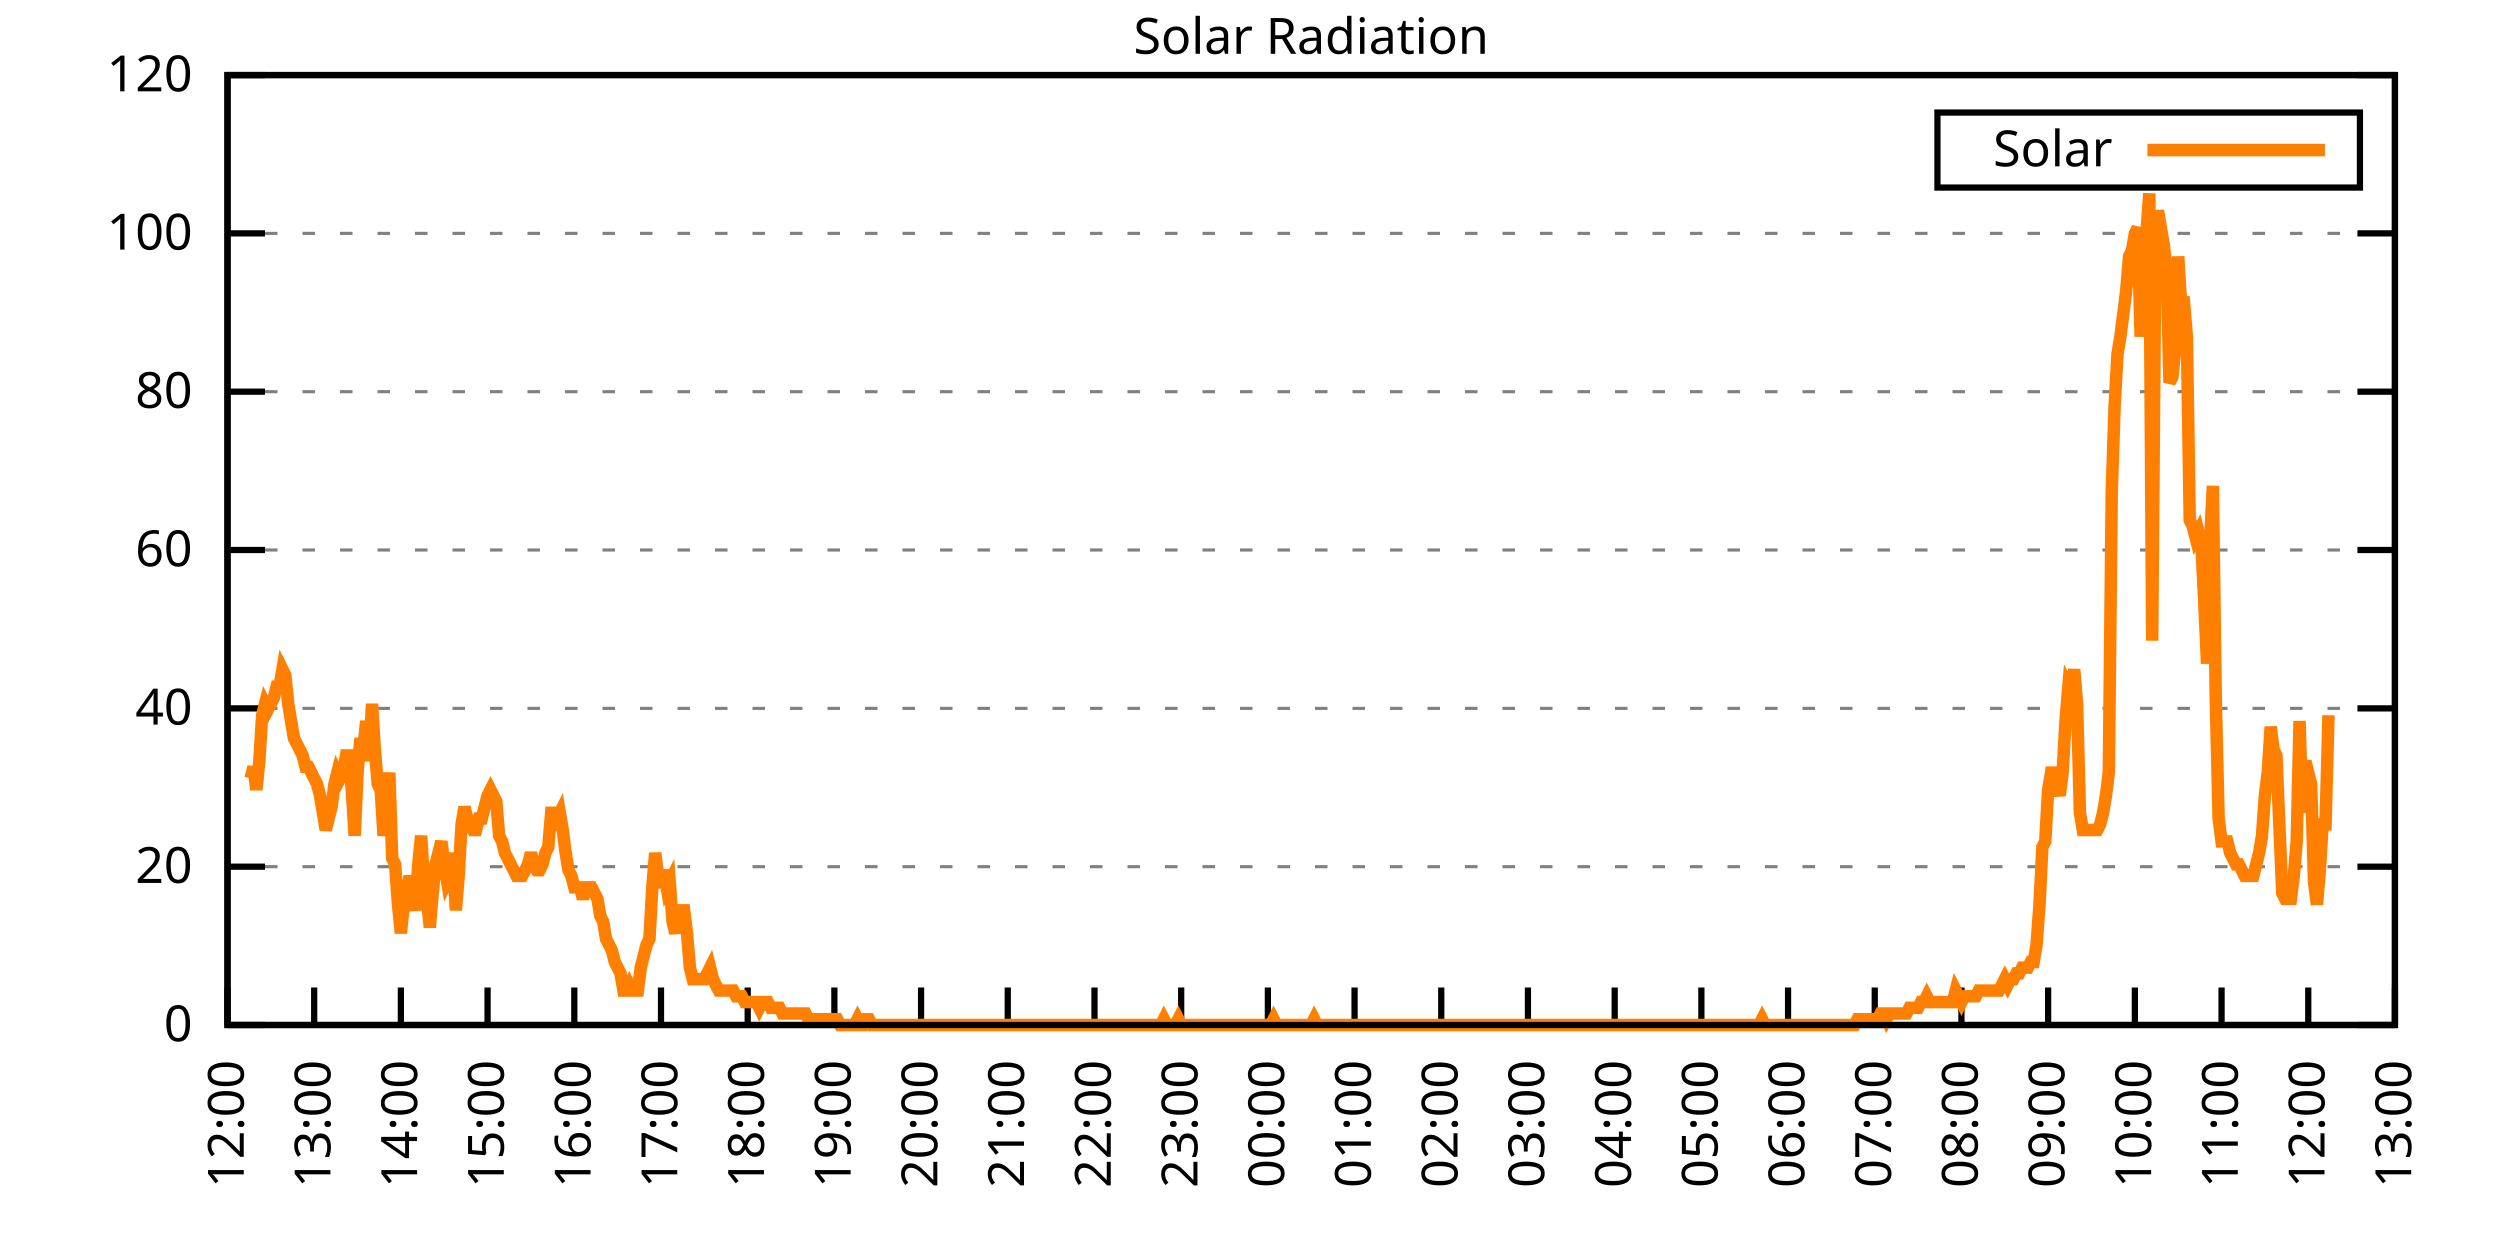
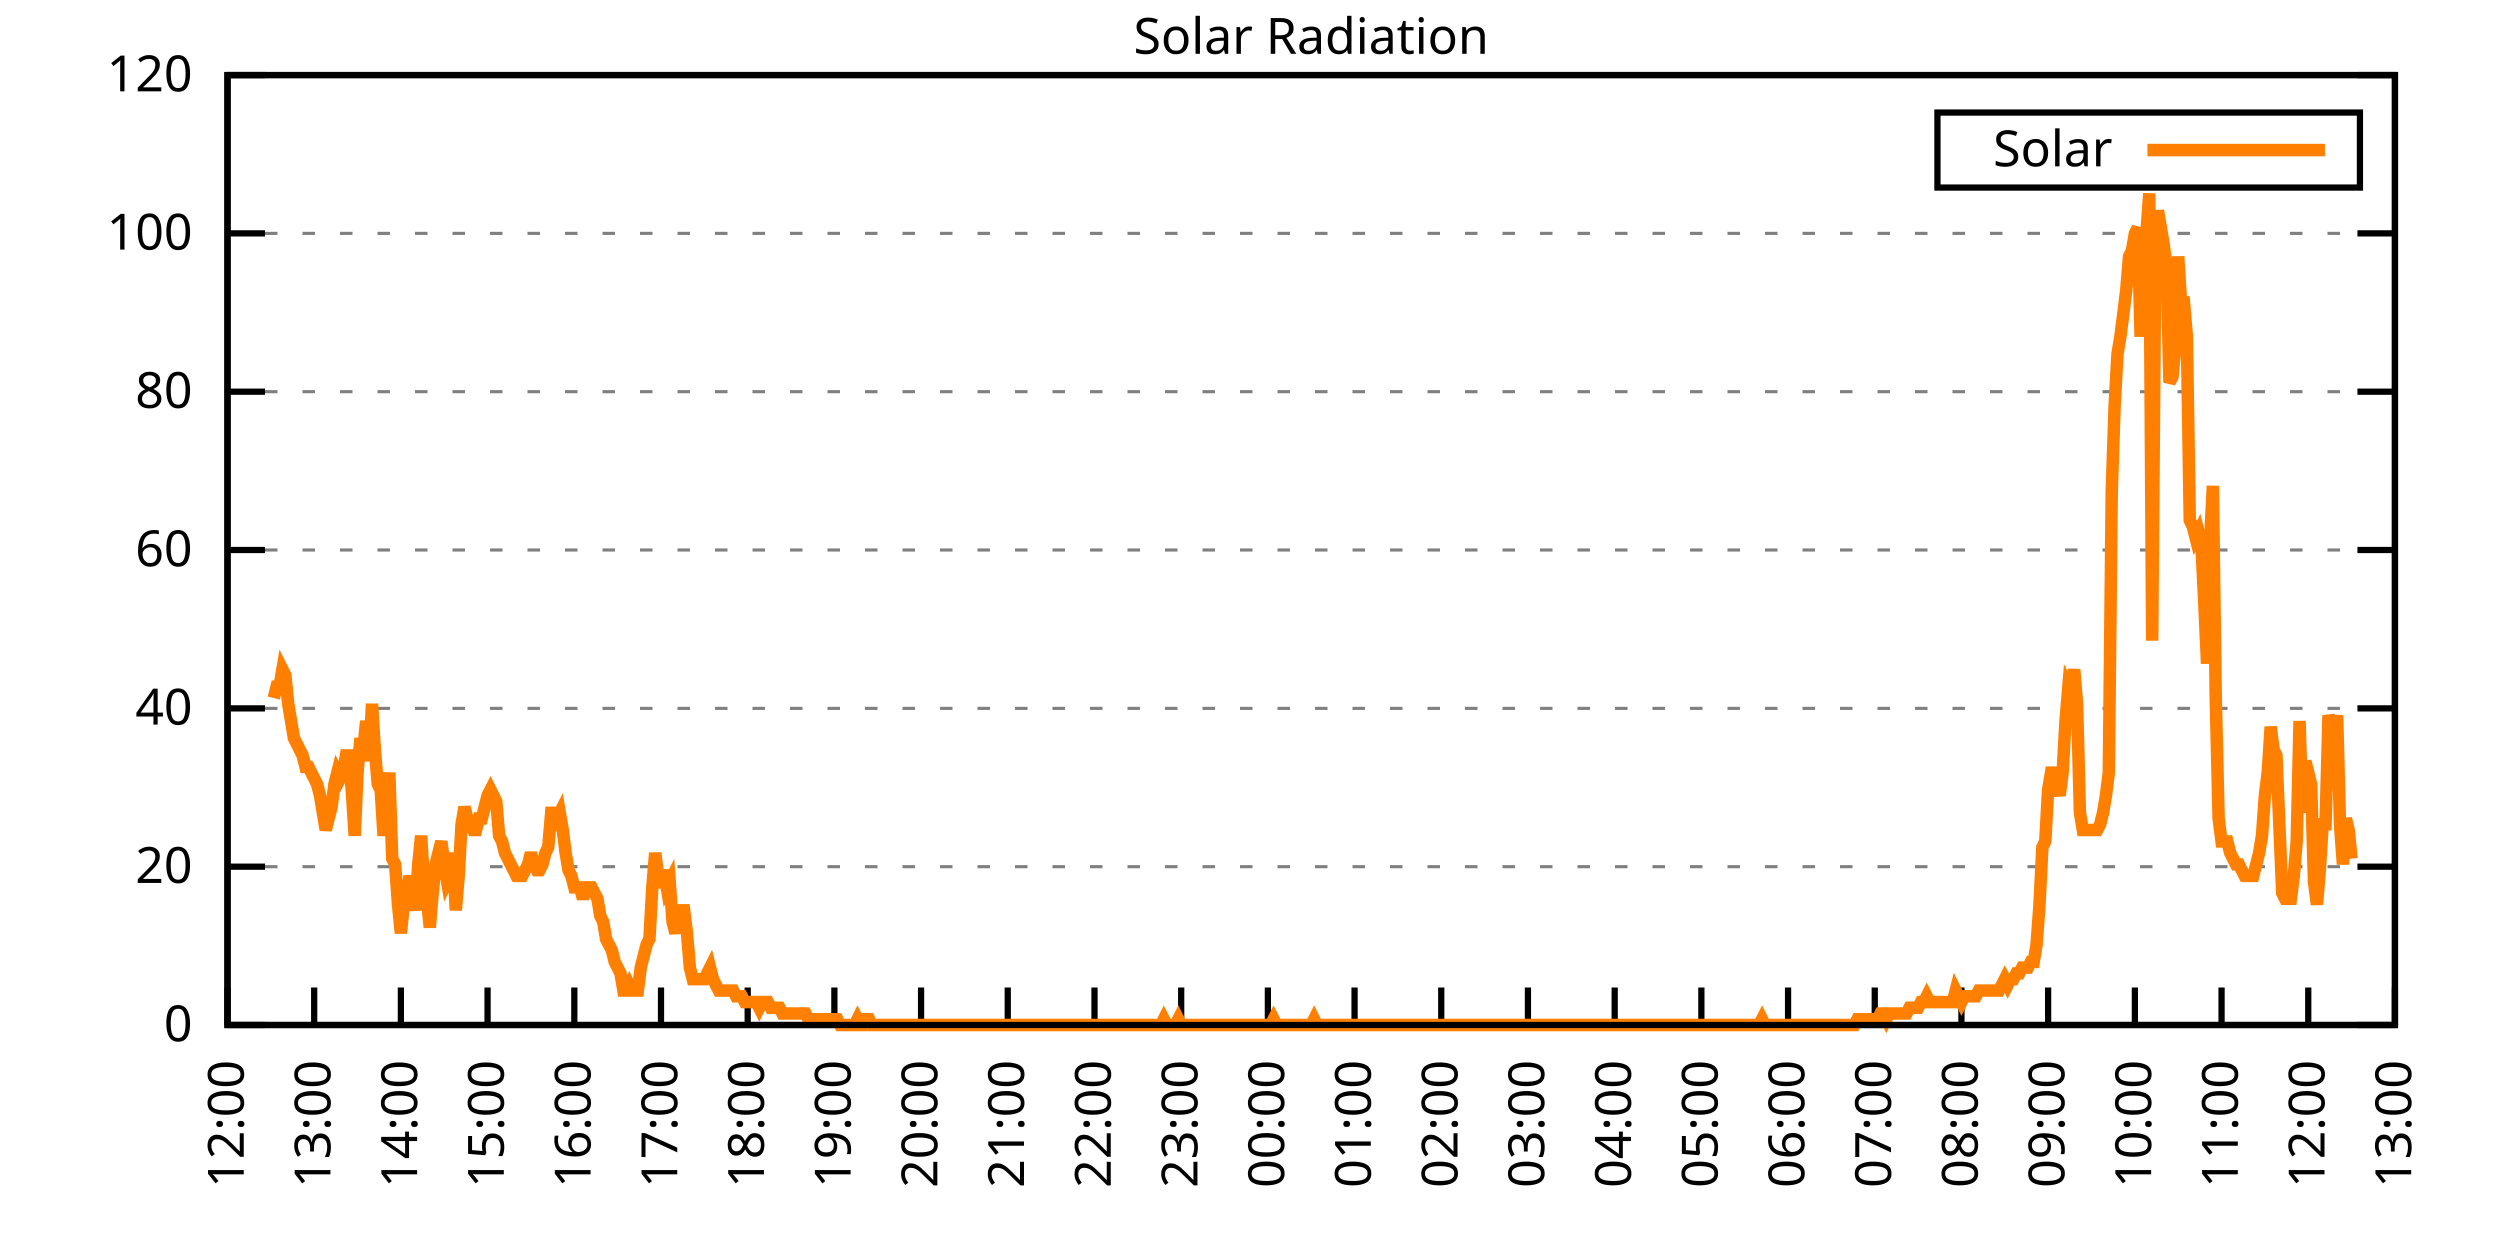
<svg xmlns="http://www.w3.org/2000/svg" xmlns:xlink="http://www.w3.org/1999/xlink" width="400" height="200" viewBox="0 0 400 200">
  <g id="gnuplot_canvas">
    <rect x="0" y="0" width="400" height="200" fill="none" />
    <defs>
      <circle id="gpDot" r="0.5" stroke-width="0.5" stroke="currentColor" />
      <path id="gpPt0" stroke-width="0.333" stroke="currentColor" d="M-1,0 h2 M0,-1 v2" />
      <path id="gpPt1" stroke-width="0.333" stroke="currentColor" d="M-1,-1 L1,1 M1,-1 L-1,1" />
      <path id="gpPt2" stroke-width="0.333" stroke="currentColor" d="M-1,0 L1,0 M0,-1 L0,1 M-1,-1 L1,1 M-1,1 L1,-1" />
      <rect id="gpPt3" stroke-width="0.333" stroke="currentColor" x="-1" y="-1" width="2" height="2" />
      <rect id="gpPt4" stroke-width="0.333" stroke="currentColor" fill="currentColor" x="-1" y="-1" width="2" height="2" />
      <circle id="gpPt5" stroke-width="0.333" stroke="currentColor" cx="0" cy="0" r="1" />
      <use xlink:href="#gpPt5" id="gpPt6" fill="currentColor" stroke="none" />
      <path id="gpPt7" stroke-width="0.333" stroke="currentColor" d="M0,-1.33 L-1.33,0.67 L1.33,0.67 z" />
      <use xlink:href="#gpPt7" id="gpPt8" fill="currentColor" stroke="none" />
      <use xlink:href="#gpPt7" id="gpPt9" stroke="currentColor" transform="rotate(180)" />
      <use xlink:href="#gpPt9" id="gpPt10" fill="currentColor" stroke="none" />
      <use xlink:href="#gpPt3" id="gpPt11" stroke="currentColor" transform="rotate(45)" />
      <use xlink:href="#gpPt11" id="gpPt12" fill="currentColor" stroke="none" />
      <path id="gpPt13" stroke-width="0.333" stroke="currentColor" d="M0,1.330 L1.265,0.411 L0.782,-1.067 L-0.782,-1.076 L-1.265,0.411 z" />
      <use xlink:href="#gpPt13" id="gpPt14" fill="currentColor" stroke="none" />
      <filter id="textbox" filterUnits="objectBoundingBox" x="0" y="0" height="1" width="1">
        <feFlood flood-color="white" flood-opacity="1" result="bgnd" />
        <feComposite in="SourceGraphic" in2="bgnd" operator="atop" />
      </filter>
      <filter id="greybox" filterUnits="objectBoundingBox" x="0" y="0" height="1" width="1">
        <feFlood flood-color="lightgrey" flood-opacity="1" result="grey" />
        <feComposite in="SourceGraphic" in2="grey" operator="atop" />
      </filter>
    </defs>
    <g fill="none" color="white" stroke="currentColor" stroke-width="1.00" stroke-linecap="butt" stroke-linejoin="miter">
</g>
    <g fill="none" color="black" stroke="currentColor" stroke-width="1.00" stroke-linecap="butt" stroke-linejoin="miter">
      <g stroke="none" shape-rendering="crispEdges">
        <polygon fill="rgb(255, 255, 255)" points="36.40,164.00 383.18,164.00 383.18,12.02 36.40,12.02 " />
      </g>
    </g>
    <g fill="none" color="black" stroke="currentColor" stroke-width="1.00" stroke-linecap="butt" stroke-linejoin="miter">
</g>
    <g fill="none" color="black" stroke="black" stroke-width="0.50" stroke-linecap="butt" stroke-linejoin="miter">
</g>
    <g fill="none" color="gray" stroke="currentColor" stroke-width="0.50" stroke-linecap="butt" stroke-linejoin="miter">
      <path stroke="gray" stroke-dasharray="2,4" class="gridline" d="M36.40,164.00 L383.19,164.00  " />
    </g>
    <g fill="none" color="gray" stroke="gray" stroke-width="1.00" stroke-linecap="butt" stroke-linejoin="miter">
</g>
    <g fill="none" color="black" stroke="currentColor" stroke-width="1.00" stroke-linecap="butt" stroke-linejoin="miter">
      <path stroke="black" d="M36.40,164.00 L42.40,164.00 M383.19,164.00 L377.19,164.00  " />
      <g transform="translate(30.80,166.60)" stroke="none" fill="black" font-family="Sans" font-size="8.00" text-anchor="end">
        <text>
          <tspan font-family="Sans"> 0</tspan>
        </text>
      </g>
    </g>
    <g fill="none" color="black" stroke="currentColor" stroke-width="1.00" stroke-linecap="butt" stroke-linejoin="miter">
</g>
    <g fill="none" color="black" stroke="black" stroke-width="0.50" stroke-linecap="butt" stroke-linejoin="miter">
</g>
    <g fill="none" color="gray" stroke="currentColor" stroke-width="0.50" stroke-linecap="butt" stroke-linejoin="miter">
      <path stroke="gray" stroke-dasharray="2,4" class="gridline" d="M36.40,138.67 L383.19,138.67  " />
    </g>
    <g fill="none" color="gray" stroke="gray" stroke-width="1.00" stroke-linecap="butt" stroke-linejoin="miter">
</g>
    <g fill="none" color="black" stroke="currentColor" stroke-width="1.00" stroke-linecap="butt" stroke-linejoin="miter">
      <path stroke="black" d="M36.40,138.67 L42.40,138.67 M383.19,138.67 L377.19,138.67  " />
      <g transform="translate(30.80,141.27)" stroke="none" fill="black" font-family="Sans" font-size="8.00" text-anchor="end">
        <text>
          <tspan font-family="Sans"> 20</tspan>
        </text>
      </g>
    </g>
    <g fill="none" color="black" stroke="currentColor" stroke-width="1.00" stroke-linecap="butt" stroke-linejoin="miter">
</g>
    <g fill="none" color="black" stroke="black" stroke-width="0.50" stroke-linecap="butt" stroke-linejoin="miter">
</g>
    <g fill="none" color="gray" stroke="currentColor" stroke-width="0.50" stroke-linecap="butt" stroke-linejoin="miter">
      <path stroke="gray" stroke-dasharray="2,4" class="gridline" d="M36.40,113.34 L383.19,113.34  " />
    </g>
    <g fill="none" color="gray" stroke="gray" stroke-width="1.00" stroke-linecap="butt" stroke-linejoin="miter">
</g>
    <g fill="none" color="black" stroke="currentColor" stroke-width="1.00" stroke-linecap="butt" stroke-linejoin="miter">
      <path stroke="black" d="M36.40,113.34 L42.40,113.34 M383.19,113.34 L377.19,113.34  " />
      <g transform="translate(30.80,115.94)" stroke="none" fill="black" font-family="Sans" font-size="8.00" text-anchor="end">
        <text>
          <tspan font-family="Sans"> 40</tspan>
        </text>
      </g>
    </g>
    <g fill="none" color="black" stroke="currentColor" stroke-width="1.00" stroke-linecap="butt" stroke-linejoin="miter">
</g>
    <g fill="none" color="black" stroke="black" stroke-width="0.50" stroke-linecap="butt" stroke-linejoin="miter">
</g>
    <g fill="none" color="gray" stroke="currentColor" stroke-width="0.50" stroke-linecap="butt" stroke-linejoin="miter">
      <path stroke="gray" stroke-dasharray="2,4" class="gridline" d="M36.40,88.00 L383.19,88.00  " />
    </g>
    <g fill="none" color="gray" stroke="gray" stroke-width="1.00" stroke-linecap="butt" stroke-linejoin="miter">
</g>
    <g fill="none" color="black" stroke="currentColor" stroke-width="1.00" stroke-linecap="butt" stroke-linejoin="miter">
      <path stroke="black" d="M36.40,88.00 L42.40,88.00 M383.19,88.00 L377.19,88.00  " />
      <g transform="translate(30.80,90.60)" stroke="none" fill="black" font-family="Sans" font-size="8.00" text-anchor="end">
        <text>
          <tspan font-family="Sans"> 60</tspan>
        </text>
      </g>
    </g>
    <g fill="none" color="black" stroke="currentColor" stroke-width="1.00" stroke-linecap="butt" stroke-linejoin="miter">
</g>
    <g fill="none" color="black" stroke="black" stroke-width="0.50" stroke-linecap="butt" stroke-linejoin="miter">
</g>
    <g fill="none" color="gray" stroke="currentColor" stroke-width="0.50" stroke-linecap="butt" stroke-linejoin="miter">
      <path stroke="gray" stroke-dasharray="2,4" class="gridline" d="M36.40,62.67 L383.19,62.67  " />
    </g>
    <g fill="none" color="gray" stroke="gray" stroke-width="1.00" stroke-linecap="butt" stroke-linejoin="miter">
</g>
    <g fill="none" color="black" stroke="currentColor" stroke-width="1.00" stroke-linecap="butt" stroke-linejoin="miter">
      <path stroke="black" d="M36.40,62.67 L42.40,62.67 M383.19,62.67 L377.19,62.67  " />
      <g transform="translate(30.80,65.27)" stroke="none" fill="black" font-family="Sans" font-size="8.00" text-anchor="end">
        <text>
          <tspan font-family="Sans"> 80</tspan>
        </text>
      </g>
    </g>
    <g fill="none" color="black" stroke="currentColor" stroke-width="1.00" stroke-linecap="butt" stroke-linejoin="miter">
</g>
    <g fill="none" color="black" stroke="black" stroke-width="0.50" stroke-linecap="butt" stroke-linejoin="miter">
</g>
    <g fill="none" color="gray" stroke="currentColor" stroke-width="0.50" stroke-linecap="butt" stroke-linejoin="miter">
      <path stroke="gray" stroke-dasharray="2,4" class="gridline" d="M36.40,37.34 L383.19,37.34  " />
    </g>
    <g fill="none" color="gray" stroke="gray" stroke-width="1.00" stroke-linecap="butt" stroke-linejoin="miter">
</g>
    <g fill="none" color="black" stroke="currentColor" stroke-width="1.00" stroke-linecap="butt" stroke-linejoin="miter">
      <path stroke="black" d="M36.40,37.34 L42.40,37.34 M383.19,37.34 L377.19,37.34  " />
      <g transform="translate(30.80,39.94)" stroke="none" fill="black" font-family="Sans" font-size="8.00" text-anchor="end">
        <text>
          <tspan font-family="Sans"> 100</tspan>
        </text>
      </g>
    </g>
    <g fill="none" color="black" stroke="currentColor" stroke-width="1.00" stroke-linecap="butt" stroke-linejoin="miter">
</g>
    <g fill="none" color="black" stroke="black" stroke-width="0.50" stroke-linecap="butt" stroke-linejoin="miter">
</g>
    <g fill="none" color="gray" stroke="currentColor" stroke-width="0.50" stroke-linecap="butt" stroke-linejoin="miter">
      <path stroke="gray" stroke-dasharray="2,4" class="gridline" d="M36.40,12.01 L383.19,12.01  " />
    </g>
    <g fill="none" color="gray" stroke="gray" stroke-width="1.00" stroke-linecap="butt" stroke-linejoin="miter">
</g>
    <g fill="none" color="black" stroke="currentColor" stroke-width="1.00" stroke-linecap="butt" stroke-linejoin="miter">
      <path stroke="black" d="M36.40,12.01 L42.40,12.01 M383.19,12.01 L377.19,12.01  " />
      <g transform="translate(30.80,14.61)" stroke="none" fill="black" font-family="Sans" font-size="8.00" text-anchor="end">
        <text>
          <tspan font-family="Sans"> 120</tspan>
        </text>
      </g>
    </g>
    <g fill="none" color="black" stroke="currentColor" stroke-width="1.00" stroke-linecap="butt" stroke-linejoin="miter">
      <path stroke="black" d="M36.40,164.00 L36.40,158.00  " />
      <g transform="translate(39.00,169.60) rotate(270.00)" stroke="none" fill="black" font-family="Sans" font-size="8.00" text-anchor="end">
        <text>
          <tspan font-family="Sans">12:00</tspan>
        </text>
      </g>
    </g>
    <g fill="none" color="black" stroke="currentColor" stroke-width="1.00" stroke-linecap="butt" stroke-linejoin="miter">
      <path stroke="black" d="M50.27,164.00 L50.27,158.00  " />
      <g transform="translate(52.87,169.60) rotate(270.00)" stroke="none" fill="black" font-family="Sans" font-size="8.00" text-anchor="end">
        <text>
          <tspan font-family="Sans">13:00</tspan>
        </text>
      </g>
    </g>
    <g fill="none" color="black" stroke="currentColor" stroke-width="1.00" stroke-linecap="butt" stroke-linejoin="miter">
      <path stroke="black" d="M64.14,164.00 L64.14,158.00  " />
      <g transform="translate(66.74,169.60) rotate(270.00)" stroke="none" fill="black" font-family="Sans" font-size="8.00" text-anchor="end">
        <text>
          <tspan font-family="Sans">14:00</tspan>
        </text>
      </g>
    </g>
    <g fill="none" color="black" stroke="currentColor" stroke-width="1.00" stroke-linecap="butt" stroke-linejoin="miter">
      <path stroke="black" d="M78.01,164.00 L78.01,158.00  " />
      <g transform="translate(80.61,169.60) rotate(270.00)" stroke="none" fill="black" font-family="Sans" font-size="8.00" text-anchor="end">
        <text>
          <tspan font-family="Sans">15:00</tspan>
        </text>
      </g>
    </g>
    <g fill="none" color="black" stroke="currentColor" stroke-width="1.00" stroke-linecap="butt" stroke-linejoin="miter">
      <path stroke="black" d="M91.89,164.00 L91.89,158.00  " />
      <g transform="translate(94.49,169.60) rotate(270.00)" stroke="none" fill="black" font-family="Sans" font-size="8.00" text-anchor="end">
        <text>
          <tspan font-family="Sans">16:00</tspan>
        </text>
      </g>
    </g>
    <g fill="none" color="black" stroke="currentColor" stroke-width="1.00" stroke-linecap="butt" stroke-linejoin="miter">
      <path stroke="black" d="M105.76,164.00 L105.76,158.00  " />
      <g transform="translate(108.36,169.60) rotate(270.00)" stroke="none" fill="black" font-family="Sans" font-size="8.00" text-anchor="end">
        <text>
          <tspan font-family="Sans">17:00</tspan>
        </text>
      </g>
    </g>
    <g fill="none" color="black" stroke="currentColor" stroke-width="1.00" stroke-linecap="butt" stroke-linejoin="miter">
      <path stroke="black" d="M119.63,164.00 L119.63,158.00  " />
      <g transform="translate(122.23,169.60) rotate(270.00)" stroke="none" fill="black" font-family="Sans" font-size="8.00" text-anchor="end">
        <text>
          <tspan font-family="Sans">18:00</tspan>
        </text>
      </g>
    </g>
    <g fill="none" color="black" stroke="currentColor" stroke-width="1.00" stroke-linecap="butt" stroke-linejoin="miter">
      <path stroke="black" d="M133.50,164.00 L133.50,158.00  " />
      <g transform="translate(136.10,169.60) rotate(270.00)" stroke="none" fill="black" font-family="Sans" font-size="8.00" text-anchor="end">
        <text>
          <tspan font-family="Sans">19:00</tspan>
        </text>
      </g>
    </g>
    <g fill="none" color="black" stroke="currentColor" stroke-width="1.00" stroke-linecap="butt" stroke-linejoin="miter">
      <path stroke="black" d="M147.37,164.00 L147.37,158.00  " />
      <g transform="translate(149.97,169.60) rotate(270.00)" stroke="none" fill="black" font-family="Sans" font-size="8.00" text-anchor="end">
        <text>
          <tspan font-family="Sans">20:00</tspan>
        </text>
      </g>
    </g>
    <g fill="none" color="black" stroke="currentColor" stroke-width="1.00" stroke-linecap="butt" stroke-linejoin="miter">
      <path stroke="black" d="M161.24,164.00 L161.24,158.00  " />
      <g transform="translate(163.84,169.60) rotate(270.00)" stroke="none" fill="black" font-family="Sans" font-size="8.00" text-anchor="end">
        <text>
          <tspan font-family="Sans">21:00</tspan>
        </text>
      </g>
    </g>
    <g fill="none" color="black" stroke="currentColor" stroke-width="1.00" stroke-linecap="butt" stroke-linejoin="miter">
      <path stroke="black" d="M175.12,164.00 L175.12,158.00  " />
      <g transform="translate(177.72,169.60) rotate(270.00)" stroke="none" fill="black" font-family="Sans" font-size="8.00" text-anchor="end">
        <text>
          <tspan font-family="Sans">22:00</tspan>
        </text>
      </g>
    </g>
    <g fill="none" color="black" stroke="currentColor" stroke-width="1.00" stroke-linecap="butt" stroke-linejoin="miter">
      <path stroke="black" d="M188.99,164.00 L188.99,158.00  " />
      <g transform="translate(191.59,169.60) rotate(270.00)" stroke="none" fill="black" font-family="Sans" font-size="8.00" text-anchor="end">
        <text>
          <tspan font-family="Sans">23:00</tspan>
        </text>
      </g>
    </g>
    <g fill="none" color="black" stroke="currentColor" stroke-width="1.00" stroke-linecap="butt" stroke-linejoin="miter">
      <path stroke="black" d="M202.86,164.00 L202.86,158.00  " />
      <g transform="translate(205.46,169.60) rotate(270.00)" stroke="none" fill="black" font-family="Sans" font-size="8.00" text-anchor="end">
        <text>
          <tspan font-family="Sans">00:00</tspan>
        </text>
      </g>
    </g>
    <g fill="none" color="black" stroke="currentColor" stroke-width="1.00" stroke-linecap="butt" stroke-linejoin="miter">
      <path stroke="black" d="M216.73,164.00 L216.73,158.00  " />
      <g transform="translate(219.33,169.60) rotate(270.00)" stroke="none" fill="black" font-family="Sans" font-size="8.00" text-anchor="end">
        <text>
          <tspan font-family="Sans">01:00</tspan>
        </text>
      </g>
    </g>
    <g fill="none" color="black" stroke="currentColor" stroke-width="1.00" stroke-linecap="butt" stroke-linejoin="miter">
      <path stroke="black" d="M230.60,164.00 L230.60,158.00  " />
      <g transform="translate(233.20,169.60) rotate(270.00)" stroke="none" fill="black" font-family="Sans" font-size="8.00" text-anchor="end">
        <text>
          <tspan font-family="Sans">02:00</tspan>
        </text>
      </g>
    </g>
    <g fill="none" color="black" stroke="currentColor" stroke-width="1.00" stroke-linecap="butt" stroke-linejoin="miter">
      <path stroke="black" d="M244.47,164.00 L244.47,158.00  " />
      <g transform="translate(247.07,169.60) rotate(270.00)" stroke="none" fill="black" font-family="Sans" font-size="8.00" text-anchor="end">
        <text>
          <tspan font-family="Sans">03:00</tspan>
        </text>
      </g>
    </g>
    <g fill="none" color="black" stroke="currentColor" stroke-width="1.00" stroke-linecap="butt" stroke-linejoin="miter">
      <path stroke="black" d="M258.35,164.00 L258.35,158.00  " />
      <g transform="translate(260.95,169.60) rotate(270.00)" stroke="none" fill="black" font-family="Sans" font-size="8.00" text-anchor="end">
        <text>
          <tspan font-family="Sans">04:00</tspan>
        </text>
      </g>
    </g>
    <g fill="none" color="black" stroke="currentColor" stroke-width="1.00" stroke-linecap="butt" stroke-linejoin="miter">
      <path stroke="black" d="M272.22,164.00 L272.22,158.00  " />
      <g transform="translate(274.82,169.60) rotate(270.00)" stroke="none" fill="black" font-family="Sans" font-size="8.00" text-anchor="end">
        <text>
          <tspan font-family="Sans">05:00</tspan>
        </text>
      </g>
    </g>
    <g fill="none" color="black" stroke="currentColor" stroke-width="1.00" stroke-linecap="butt" stroke-linejoin="miter">
      <path stroke="black" d="M286.09,164.00 L286.09,158.00  " />
      <g transform="translate(288.69,169.60) rotate(270.00)" stroke="none" fill="black" font-family="Sans" font-size="8.00" text-anchor="end">
        <text>
          <tspan font-family="Sans">06:00</tspan>
        </text>
      </g>
    </g>
    <g fill="none" color="black" stroke="currentColor" stroke-width="1.00" stroke-linecap="butt" stroke-linejoin="miter">
      <path stroke="black" d="M299.96,164.00 L299.96,158.00  " />
      <g transform="translate(302.56,169.60) rotate(270.00)" stroke="none" fill="black" font-family="Sans" font-size="8.00" text-anchor="end">
        <text>
          <tspan font-family="Sans">07:00</tspan>
        </text>
      </g>
    </g>
    <g fill="none" color="black" stroke="currentColor" stroke-width="1.00" stroke-linecap="butt" stroke-linejoin="miter">
      <path stroke="black" d="M313.83,164.00 L313.83,158.00  " />
      <g transform="translate(316.43,169.60) rotate(270.00)" stroke="none" fill="black" font-family="Sans" font-size="8.00" text-anchor="end">
        <text>
          <tspan font-family="Sans">08:00</tspan>
        </text>
      </g>
    </g>
    <g fill="none" color="black" stroke="currentColor" stroke-width="1.00" stroke-linecap="butt" stroke-linejoin="miter">
      <path stroke="black" d="M327.70,164.00 L327.70,158.00  " />
      <g transform="translate(330.30,169.60) rotate(270.00)" stroke="none" fill="black" font-family="Sans" font-size="8.00" text-anchor="end">
        <text>
          <tspan font-family="Sans">09:00</tspan>
        </text>
      </g>
    </g>
    <g fill="none" color="black" stroke="currentColor" stroke-width="1.00" stroke-linecap="butt" stroke-linejoin="miter">
      <path stroke="black" d="M341.58,164.00 L341.58,158.00  " />
      <g transform="translate(344.18,169.60) rotate(270.00)" stroke="none" fill="black" font-family="Sans" font-size="8.00" text-anchor="end">
        <text>
          <tspan font-family="Sans">10:00</tspan>
        </text>
      </g>
    </g>
    <g fill="none" color="black" stroke="currentColor" stroke-width="1.00" stroke-linecap="butt" stroke-linejoin="miter">
      <path stroke="black" d="M355.45,164.00 L355.45,158.00  " />
      <g transform="translate(358.05,169.60) rotate(270.00)" stroke="none" fill="black" font-family="Sans" font-size="8.00" text-anchor="end">
        <text>
          <tspan font-family="Sans">11:00</tspan>
        </text>
      </g>
    </g>
    <g fill="none" color="black" stroke="currentColor" stroke-width="1.00" stroke-linecap="butt" stroke-linejoin="miter">
      <path stroke="black" d="M369.32,164.00 L369.32,158.00  " />
      <g transform="translate(371.92,169.60) rotate(270.00)" stroke="none" fill="black" font-family="Sans" font-size="8.00" text-anchor="end">
        <text>
          <tspan font-family="Sans">12:00</tspan>
        </text>
      </g>
    </g>
    <g fill="none" color="black" stroke="currentColor" stroke-width="1.00" stroke-linecap="butt" stroke-linejoin="miter">
      <path stroke="black" d="M383.19,164.00 L383.19,158.00  " />
      <g transform="translate(385.79,169.60) rotate(270.00)" stroke="none" fill="black" font-family="Sans" font-size="8.00" text-anchor="end">
        <text>
          <tspan font-family="Sans">13:00</tspan>
        </text>
      </g>
    </g>
    <g fill="none" color="black" stroke="currentColor" stroke-width="1.00" stroke-linecap="butt" stroke-linejoin="miter">
</g>
    <g fill="none" color="black" stroke="currentColor" stroke-width="1.00" stroke-linecap="butt" stroke-linejoin="miter">
      <path stroke="black" d="M36.40,12.01 L36.40,164.00 L383.19,164.00 L383.19,12.01 L36.40,12.01 Z  " />
    </g>
    <g fill="none" color="black" stroke="currentColor" stroke-width="1.00" stroke-linecap="butt" stroke-linejoin="miter">
</g>
    <g fill="none" color="black" stroke="currentColor" stroke-width="1.00" stroke-linecap="butt" stroke-linejoin="miter">
      <path stroke="black" d="M309.99,30.01 L309.99,18.01 L377.59,18.01 L377.59,30.01 L309.99,30.01 Z  " />
    </g>
    <g id="Solar_Radiation_plot_1">
      <g fill="none" color="white" stroke="black" stroke-width="2.00" stroke-linecap="butt" stroke-linejoin="miter">
</g>
      <g fill="none" color="black" stroke="currentColor" stroke-width="2.00" stroke-linecap="butt" stroke-linejoin="miter">
        <g transform="translate(337.99,26.61)" stroke="none" fill="black" font-family="Sans" font-size="8.00" text-anchor="end">
          <text>
            <tspan font-family="Sans">Solar</tspan>
          </text>
        </g>
      </g>
      <g fill="none" color="black" stroke="currentColor" stroke-width="2.00" stroke-linecap="butt" stroke-linejoin="miter">
-         <path stroke="rgb(255, 127,   0)" d="M343.59,24.01 L371.99,24.01 M40.10,124.54 L40.56,122.70 L41.02,126.37 L41.49,121.79 L41.95,114.44 L42.41,112.61   L42.87,113.53 L43.34,112.61 L43.80,111.69 L44.26,109.86 L44.72,109.86 L45.19,107.10 L45.65,108.02 L46.11,112.61   L46.57,115.36 L47.03,118.12 L47.50,119.03 L47.96,119.95 L48.42,120.87 L48.88,122.70 L49.35,122.70 L49.81,123.62   L50.27,124.54 L50.73,125.46 L51.20,127.29 L51.66,130.05 L52.12,132.80 L52.58,130.96 L53.05,129.13 L53.51,125.46   L53.97,123.62 L54.43,124.54 L54.90,123.62 L55.36,120.87 L55.82,120.87 L56.28,126.37 L56.75,133.72 L57.21,123.62   L57.67,118.12 L58.13,119.95 L58.59,115.36 L59.06,121.79 L59.52,112.61 L59.98,119.95 L60.44,125.46 L60.91,126.37   L61.37,133.72 L61.83,129.13 L62.29,123.62 L62.76,137.39 L63.22,138.30 L63.68,144.73 L64.14,149.32 L64.61,144.73   L65.07,143.81 L65.53,140.14 L65.99,142.89 L66.46,145.65 L66.92,138.30 L67.38,133.72 L67.84,141.06 L68.30,143.81   L68.77,148.40 L69.23,142.89 L69.69,138.30 L70.15,136.47 L70.62,134.63 L71.08,138.30 L71.54,141.06 L72.00,140.14   L72.47,136.47 L72.93,145.65 L73.39,140.14 L73.85,131.88 L74.32,129.13 L74.78,130.96 L75.24,131.88 L75.70,132.80   L76.17,132.80 L76.63,130.96 L77.09,130.96 L77.55,129.13 L78.01,127.29 L78.48,126.37 L78.94,127.29 L79.40,128.21   L79.86,133.72 L80.33,134.63 L80.79,136.47 L81.25,137.39 L81.71,138.30 L82.18,139.22 L82.64,140.14 L83.10,140.14   L83.56,140.14 L84.03,139.22 L84.49,138.30 L84.95,136.47 L85.41,138.30 L85.88,139.22 L86.34,139.22 L86.80,138.30   L87.26,136.47 L87.72,135.55 L88.19,130.05 L88.65,130.05 L89.11,130.96 L89.57,130.05 L90.04,132.80 L90.50,136.47   L90.96,139.22 L91.42,140.14 L91.89,141.98 L92.35,141.98 L92.81,141.98 L93.27,143.81 L93.74,141.98 L94.20,141.98   L94.66,141.98 L95.12,142.89 L95.59,143.81 L96.05,146.56 L96.51,147.48 L96.97,150.23 L97.44,151.15 L97.90,152.07   L98.36,153.91 L98.82,154.82 L99.28,155.74 L99.75,158.49 L100.21,158.49 L100.67,157.58 L101.13,158.49 L101.60,158.49   L102.06,158.49 L102.52,154.82 L102.98,152.99 L103.45,151.15 L103.91,150.23 L104.37,141.98 L104.83,136.47 L105.30,140.14   L105.76,141.98 L106.22,139.22 L106.68,141.98 L107.15,141.06 L107.61,147.48 L108.07,149.32 L108.53,145.65 L108.99,145.65   L109.46,145.65 L109.92,149.32 L110.38,154.82 L110.84,156.66 L111.31,156.66 L111.77,156.66 L112.23,156.66 L112.69,156.66   L113.16,155.74 L113.62,154.82 L114.08,156.66 L114.54,157.58 L115.01,158.49 L115.47,158.49 L115.93,158.49 L116.39,158.49   L116.86,158.49 L117.32,158.49 L117.78,159.41 L118.24,159.41 L118.70,159.41 L119.17,160.33 L119.63,160.33 L120.09,160.33   L120.55,160.33 L121.02,160.33 L121.48,161.25 L121.94,160.33 L122.40,160.33 L122.87,160.33 L123.33,161.25 L123.79,161.25   L124.25,161.25 L124.72,161.25 L125.18,162.16 L125.64,162.16 L126.10,162.16 L126.57,162.16 L127.03,162.16 L127.49,162.16   L127.95,162.16 L128.41,162.16 L128.88,162.16 L129.34,163.08 L129.80,163.08 L130.26,163.08 L130.73,163.08 L131.19,163.08   L131.65,163.08 L132.11,163.08 L132.58,163.08 L133.04,163.08 L133.50,163.08 L133.96,163.08 L134.43,164.00 L134.89,164.00   L135.35,164.00 L135.81,164.00 L136.28,164.00 L136.74,164.00 L137.20,163.08 L137.66,164.00 L138.13,164.00 L138.59,163.08   L139.05,163.08 L139.51,164.00 L139.97,164.00 L140.44,164.00 L140.90,164.00 L141.36,164.00 L141.82,164.00 L142.29,164.00   L142.75,164.00 L143.21,164.00 L143.67,164.00 L144.14,164.00 L144.60,164.00 L145.06,164.00 L145.52,164.00 L145.99,164.00   L146.45,164.00 L146.91,164.00 L147.37,164.00 L147.84,164.00 L148.30,164.00 L148.76,164.00 L149.22,164.00 L149.68,164.00   L150.15,164.00 L150.61,164.00 L151.07,164.00 L151.53,164.00 L152.00,164.00 L152.46,164.00 L152.92,164.00 L153.38,164.00   L153.85,164.00 L154.31,164.00 L154.77,164.00 L155.23,164.00 L155.70,164.00 L156.16,164.00 L156.62,164.00 L157.08,164.00   L157.55,164.00 L158.01,164.00 L158.47,164.00 L158.93,164.00 L159.39,164.00 L159.86,164.00 L160.32,164.00 L160.78,164.00   L161.24,164.00 L161.71,164.00 L162.17,164.00 L162.63,164.00 L163.09,164.00 L163.56,164.00 L164.02,164.00 L164.48,164.00   L164.94,164.00 L165.41,164.00 L165.87,164.00 L166.33,164.00 L166.79,164.00 L167.26,164.00 L167.72,164.00 L168.18,164.00   L168.64,164.00 L169.10,164.00 L169.57,164.00 L170.03,164.00 L170.49,164.00 L170.95,164.00 L171.42,164.00 L171.88,164.00   L172.34,164.00 L172.80,164.00 L173.27,164.00 L173.73,164.00 L174.19,164.00 L174.65,164.00 L175.12,164.00 L175.58,164.00   L176.04,164.00 L176.50,164.00 L176.97,164.00 L177.43,164.00 L177.89,164.00 L178.35,164.00 L178.82,164.00 L179.28,164.00   L179.74,164.00 L180.20,164.00 L180.66,164.00 L181.13,164.00 L181.59,164.00 L182.05,164.00 L182.51,164.00 L182.98,164.00   L183.44,164.00 L183.90,164.00 L184.36,164.00 L184.83,164.00 L185.29,164.00 L185.75,164.00 L186.21,163.08 L186.68,164.00   L187.14,164.00 L187.60,164.00 L188.06,164.00 L188.53,163.08 L188.99,164.00 L189.45,164.00 L189.91,164.00 L190.37,164.00   L190.84,164.00 L191.30,164.00 L191.76,164.00 L192.22,164.00 L192.69,164.00 L193.15,164.00 L193.61,164.00 L194.07,164.00   L194.54,164.00 L195.00,164.00 L195.46,164.00 L195.92,164.00 L196.39,164.00 L196.85,164.00 L197.31,164.00 L197.77,164.00   L198.24,164.00 L198.70,164.00 L199.16,164.00 L199.62,164.00 L200.08,164.00 L200.55,164.00 L201.01,164.00 L201.47,164.00   L201.93,164.00 L202.40,164.00 L202.86,164.00 L203.32,164.00 L203.78,163.08 L204.25,164.00 L204.71,164.00 L205.17,164.00   L205.63,164.00 L206.10,164.00 L206.56,164.00 L207.02,164.00 L207.48,164.00 L207.95,164.00 L208.41,164.00 L208.87,164.00   L209.33,164.00 L209.80,164.00 L210.26,163.08 L210.72,164.00 L211.18,164.00 L211.64,164.00 L212.11,164.00 L212.57,164.00   L213.03,164.00 L213.49,164.00 L213.96,164.00 L214.42,164.00 L214.88,164.00 L215.34,164.00 L215.81,164.00 L216.27,164.00   L216.73,164.00 L217.19,164.00 L217.66,164.00 L218.12,164.00 L218.58,164.00 L219.04,164.00 L219.51,164.00 L219.97,164.00   L220.43,164.00 L220.89,164.00 L221.35,164.00 L221.82,164.00 L222.28,164.00 L222.74,164.00 L223.20,164.00 L223.67,164.00   L224.13,164.00 L224.59,164.00 L225.05,164.00 L225.52,164.00 L225.98,164.00 L226.44,164.00 L226.90,164.00 L227.37,164.00   L227.83,164.00 L228.29,164.00 L228.75,164.00 L229.22,164.00 L229.68,164.00 L230.14,164.00 L230.60,164.00 L231.06,164.00   L231.53,164.00 L231.99,164.00 L232.45,164.00 L232.91,164.00 L233.38,164.00 L233.84,164.00 L234.30,164.00 L234.76,164.00   L235.23,164.00 L235.69,164.00 L236.15,164.00 L236.61,164.00 L237.08,164.00 L237.54,164.00 L238.00,164.00 L238.46,164.00   L238.93,164.00 L239.39,164.00 L239.85,164.00 L240.31,164.00 L240.77,164.00 L241.24,164.00 L241.70,164.00 L242.16,164.00   L242.62,164.00 L243.09,164.00 L243.55,164.00 L244.01,164.00 L244.47,164.00 L244.94,164.00 L245.40,164.00 L245.86,164.00   L246.32,164.00 L246.79,164.00 L247.25,164.00 L247.71,164.00 L248.17,164.00 L248.64,164.00 L249.10,164.00 L249.56,164.00   L250.02,164.00 L250.49,164.00 L250.95,164.00 L251.41,164.00 L251.87,164.00 L252.33,164.00 L252.80,164.00 L253.26,164.00   L253.72,164.00 L254.18,164.00 L254.65,164.00 L255.11,164.00 L255.57,164.00 L256.03,164.00 L256.50,164.00 L256.96,164.00   L257.42,164.00 L257.88,164.00 L258.35,164.00 L258.81,164.00 L259.27,164.00 L259.73,164.00 L260.20,164.00 L260.66,164.00   L261.12,164.00 L261.58,164.00 L262.04,164.00 L262.51,164.00 L262.97,164.00 L263.43,164.00 L263.89,164.00 L264.36,164.00   L264.82,164.00 L265.28,164.00 L265.74,164.00 L266.21,164.00 L266.67,164.00 L267.13,164.00 L267.59,164.00 L268.06,164.00   L268.52,164.00 L268.98,164.00 L269.44,164.00 L269.91,164.00 L270.37,164.00 L270.83,164.00 L271.29,164.00 L271.75,164.00   L272.22,164.00 L272.68,164.00 L273.14,164.00 L273.60,164.00 L274.07,164.00 L274.53,164.00 L274.99,164.00 L275.45,164.00   L275.92,164.00 L276.38,164.00 L276.84,164.00 L277.30,164.00 L277.77,164.00 L278.23,164.00 L278.69,164.00 L279.15,164.00   L279.62,164.00 L280.08,164.00 L280.54,164.00 L281.00,164.00 L281.46,164.00 L281.93,163.08 L282.39,164.00 L282.85,164.00   L283.31,164.00 L283.78,164.00 L284.24,164.00 L284.70,164.00 L285.16,164.00 L285.63,164.00 L286.09,164.00 L286.55,164.00   L287.01,164.00 L287.48,164.00 L287.94,164.00 L288.40,164.00 L288.86,164.00 L289.33,164.00 L289.79,164.00 L290.25,164.00   L290.71,164.00 L291.18,164.00 L291.64,164.00 L292.10,164.00 L292.56,164.00 L293.02,164.00 L293.49,164.00 L293.95,164.00   L294.41,164.00 L294.87,164.00 L295.34,164.00 L295.80,164.00 L296.26,164.00 L296.72,164.00 L297.19,163.08 L297.65,163.08   L298.11,163.08 L298.57,163.08 L299.04,163.08 L299.50,163.08 L299.96,163.08 L300.42,163.08 L300.89,162.16 L301.35,162.16   L301.81,163.08 L302.27,162.16 L302.73,162.16 L303.20,162.16 L303.66,162.16 L304.12,162.16 L304.58,162.16 L305.05,162.16   L305.51,161.25 L305.97,161.25 L306.43,161.25 L306.90,161.25 L307.36,160.33 L307.82,160.33 L308.28,159.41 L308.75,160.33   L309.21,160.33 L309.67,160.33 L310.13,160.33 L310.60,160.33 L311.06,160.33 L311.52,160.33 L311.98,160.33 L312.44,160.33   L312.91,158.49 L313.37,159.41 L313.83,160.33 L314.29,159.41 L314.76,159.41 L315.22,159.41 L315.68,159.41 L316.14,159.41   L316.61,158.49 L317.07,158.49 L317.53,158.49 L317.99,158.49 L318.46,158.49 L318.92,158.49 L319.38,158.49 L319.84,158.49   L320.31,157.58 L320.77,156.66 L321.23,157.58 L321.69,156.66 L322.15,156.66 L322.62,155.74 L323.08,155.74 L323.54,154.82   L324.00,154.82 L324.47,154.82 L324.93,153.91 L325.39,153.91 L325.85,151.15 L326.32,144.73 L326.78,135.55 L327.24,134.63   L327.70,126.37 L328.17,123.62 L328.63,123.62 L329.09,125.46 L329.55,127.29 L330.02,123.62 L330.48,115.36 L330.94,109.86   L331.40,110.77 L331.87,107.10 L332.33,112.61 L332.79,130.05 L333.25,132.80 L333.71,132.80 L334.18,132.80 L334.64,132.80   L335.10,132.80 L335.56,132.80 L336.03,131.88 L336.49,130.05 L336.95,127.29 L337.41,123.62 L337.88,78.66 L338.34,64.89   L338.80,56.63 L339.26,53.88 L339.73,50.21 L340.19,46.54 L340.65,41.03 L341.11,40.11 L341.58,37.36 L342.04,36.44   L342.50,53.88 L342.96,39.19 L343.42,37.36 L343.89,30.94 L344.35,102.51 L344.81,44.70 L345.27,33.69 L345.74,36.44   L346.20,39.19 L346.66,42.87 L347.12,61.22 L347.59,60.30 L348.05,55.71 L348.51,41.03 L348.97,48.37 L349.44,48.37   L349.90,53.88 L350.36,83.24 L350.82,84.16 L351.29,86.00 L351.75,85.08 L352.21,86.91 L352.67,96.09 L353.13,106.19   L353.60,86.91 L354.06,77.74 L354.52,111.69 L354.98,130.96 L355.45,134.63 L355.91,134.63 L356.37,134.63 L356.83,136.47   L357.30,137.39 L357.76,138.30 L358.22,138.30 L358.68,139.22 L359.15,140.14 L359.61,140.14 L360.07,140.14 L360.53,140.14   L361.00,138.30 L361.46,136.47 L361.92,133.72 L362.38,127.29 L362.84,123.62 L363.31,116.28 L363.77,119.95 L364.23,120.87   L364.69,131.88 L365.16,142.89 L365.62,143.81 L366.08,143.81 L366.54,143.81 L367.01,140.14 L367.47,134.63 L367.93,115.36   L368.39,130.05 L368.86,121.79 L369.32,123.62 L369.78,125.46 L370.24,141.06 L370.71,144.73 L371.17,139.22 L371.63,131.88   L372.09,131.88 L372.56,114.44  " />
+         <path stroke="rgb(255, 127,   0)" d="M343.59,24.01 L371.99,24.01 M43.80,111.69 L44.26,109.86 L44.72,109.86 L45.19,107.10 L45.65,108.02 L46.11,112.61   L46.57,115.36 L47.03,118.12 L47.50,119.03 L47.96,119.95 L48.42,120.87 L48.88,122.70 L49.35,122.70 L49.81,123.62   L50.27,124.54 L50.73,125.46 L51.20,127.29 L51.66,130.05 L52.12,132.80 L52.58,130.96 L53.05,129.13 L53.51,125.46   L53.97,123.62 L54.43,124.54 L54.90,123.62 L55.36,120.87 L55.82,120.87 L56.28,126.37 L56.75,133.72 L57.21,123.62   L57.67,118.12 L58.13,119.95 L58.59,115.36 L59.06,121.79 L59.52,112.61 L59.98,119.95 L60.44,125.46 L60.91,126.37   L61.37,133.72 L61.83,129.13 L62.29,123.62 L62.76,137.39 L63.22,138.30 L63.68,144.73 L64.14,149.32 L64.61,144.73   L65.07,143.81 L65.53,140.14 L65.99,142.89 L66.46,145.65 L66.92,138.30 L67.38,133.72 L67.84,141.06 L68.30,143.81   L68.77,148.40 L69.23,142.89 L69.69,138.30 L70.15,136.47 L70.62,134.63 L71.08,138.30 L71.54,141.06 L72.00,140.14   L72.47,136.47 L72.93,145.65 L73.39,140.14 L73.85,131.88 L74.32,129.13 L74.78,130.96 L75.24,131.88 L75.70,132.80   L76.17,132.80 L76.63,130.96 L77.09,130.96 L77.55,129.13 L78.01,127.29 L78.48,126.37 L78.94,127.29 L79.40,128.21   L79.86,133.72 L80.33,134.63 L80.79,136.47 L81.25,137.39 L81.71,138.30 L82.18,139.22 L82.64,140.14 L83.10,140.14   L83.56,140.14 L84.03,139.22 L84.49,138.30 L84.95,136.47 L85.41,138.30 L85.88,139.22 L86.34,139.22 L86.80,138.30   L87.26,136.47 L87.72,135.55 L88.19,130.05 L88.65,130.05 L89.11,130.96 L89.57,130.05 L90.04,132.80 L90.50,136.47   L90.96,139.22 L91.42,140.14 L91.89,141.98 L92.35,141.98 L92.81,141.98 L93.27,143.81 L93.74,141.98 L94.20,141.98   L94.66,141.98 L95.12,142.89 L95.59,143.81 L96.05,146.56 L96.51,147.48 L96.97,150.23 L97.44,151.15 L97.90,152.07   L98.36,153.91 L98.82,154.82 L99.28,155.74 L99.75,158.49 L100.21,158.49 L100.67,157.58 L101.13,158.49 L101.60,158.49   L102.06,158.49 L102.52,154.82 L102.98,152.99 L103.45,151.15 L103.91,150.23 L104.37,141.98 L104.83,136.47 L105.30,140.14   L105.76,141.98 L106.22,139.22 L106.68,141.98 L107.15,141.06 L107.61,147.48 L108.07,149.32 L108.53,145.65 L108.99,145.65   L109.46,145.65 L109.92,149.32 L110.38,154.82 L110.84,156.66 L111.31,156.66 L111.77,156.66 L112.23,156.66 L112.69,156.66   L113.16,155.74 L113.62,154.82 L114.08,156.66 L114.54,157.58 L115.01,158.49 L115.47,158.49 L115.93,158.49 L116.39,158.49   L116.86,158.49 L117.32,158.49 L117.78,159.41 L118.24,159.41 L118.70,159.41 L119.17,160.33 L119.63,160.33 L120.09,160.33   L120.55,160.33 L121.02,160.33 L121.48,161.25 L121.94,160.33 L122.40,160.33 L122.87,160.33 L123.33,161.25 L123.79,161.25   L124.25,161.25 L124.72,161.25 L125.18,162.16 L125.64,162.16 L126.10,162.16 L126.57,162.16 L127.03,162.16 L127.49,162.16   L127.95,162.16 L128.41,162.16 L128.88,162.16 L129.34,163.08 L129.80,163.08 L130.26,163.08 L130.73,163.08 L131.19,163.08   L131.65,163.08 L132.11,163.08 L132.58,163.08 L133.04,163.08 L133.50,163.08 L133.96,163.08 L134.43,164.00 L134.89,164.00   L135.35,164.00 L135.81,164.00 L136.28,164.00 L136.74,164.00 L137.20,163.08 L137.66,164.00 L138.13,164.00 L138.59,163.08   L139.05,163.08 L139.51,164.00 L139.97,164.00 L140.44,164.00 L140.90,164.00 L141.36,164.00 L141.82,164.00 L142.29,164.00   L142.75,164.00 L143.21,164.00 L143.67,164.00 L144.14,164.00 L144.60,164.00 L145.06,164.00 L145.52,164.00 L145.99,164.00   L146.45,164.00 L146.91,164.00 L147.37,164.00 L147.84,164.00 L148.30,164.00 L148.76,164.00 L149.22,164.00 L149.68,164.00   L150.15,164.00 L150.61,164.00 L151.07,164.00 L151.53,164.00 L152.00,164.00 L152.46,164.00 L152.92,164.00 L153.38,164.00   L153.85,164.00 L154.31,164.00 L154.77,164.00 L155.23,164.00 L155.70,164.00 L156.16,164.00 L156.62,164.00 L157.08,164.00   L157.55,164.00 L158.01,164.00 L158.47,164.00 L158.93,164.00 L159.39,164.00 L159.86,164.00 L160.32,164.00 L160.78,164.00   L161.24,164.00 L161.71,164.00 L162.17,164.00 L162.63,164.00 L163.09,164.00 L163.56,164.00 L164.02,164.00 L164.48,164.00   L164.94,164.00 L165.41,164.00 L165.87,164.00 L166.33,164.00 L166.79,164.00 L167.26,164.00 L167.72,164.00 L168.18,164.00   L168.64,164.00 L169.10,164.00 L169.57,164.00 L170.03,164.00 L170.49,164.00 L170.95,164.00 L171.42,164.00 L171.88,164.00   L172.34,164.00 L172.80,164.00 L173.27,164.00 L173.73,164.00 L174.19,164.00 L174.65,164.00 L175.12,164.00 L175.58,164.00   L176.04,164.00 L176.50,164.00 L176.97,164.00 L177.43,164.00 L177.89,164.00 L178.35,164.00 L178.82,164.00 L179.28,164.00   L179.74,164.00 L180.20,164.00 L180.66,164.00 L181.13,164.00 L181.59,164.00 L182.05,164.00 L182.51,164.00 L182.98,164.00   L183.44,164.00 L183.90,164.00 L184.36,164.00 L184.83,164.00 L185.29,164.00 L185.75,164.00 L186.21,163.08 L186.68,164.00   L187.14,164.00 L187.60,164.00 L188.06,164.00 L188.53,163.08 L188.99,164.00 L189.45,164.00 L189.91,164.00 L190.37,164.00   L190.84,164.00 L191.30,164.00 L191.76,164.00 L192.22,164.00 L192.69,164.00 L193.15,164.00 L193.61,164.00 L194.07,164.00   L194.54,164.00 L195.00,164.00 L195.46,164.00 L195.92,164.00 L196.39,164.00 L196.85,164.00 L197.31,164.00 L197.77,164.00   L198.24,164.00 L198.70,164.00 L199.16,164.00 L199.62,164.00 L200.08,164.00 L200.55,164.00 L201.01,164.00 L201.47,164.00   L201.93,164.00 L202.40,164.00 L202.86,164.00 L203.32,164.00 L203.78,163.08 L204.25,164.00 L204.71,164.00 L205.17,164.00   L205.63,164.00 L206.10,164.00 L206.56,164.00 L207.02,164.00 L207.48,164.00 L207.95,164.00 L208.41,164.00 L208.87,164.00   L209.33,164.00 L209.80,164.00 L210.26,163.08 L210.72,164.00 L211.18,164.00 L211.64,164.00 L212.11,164.00 L212.57,164.00   L213.03,164.00 L213.49,164.00 L213.96,164.00 L214.42,164.00 L214.88,164.00 L215.34,164.00 L215.81,164.00 L216.27,164.00   L216.73,164.00 L217.19,164.00 L217.66,164.00 L218.12,164.00 L218.58,164.00 L219.04,164.00 L219.51,164.00 L219.97,164.00   L220.43,164.00 L220.89,164.00 L221.35,164.00 L221.82,164.00 L222.28,164.00 L222.74,164.00 L223.20,164.00 L223.67,164.00   L224.13,164.00 L224.59,164.00 L225.05,164.00 L225.52,164.00 L225.98,164.00 L226.44,164.00 L226.90,164.00 L227.37,164.00   L227.83,164.00 L228.29,164.00 L228.75,164.00 L229.22,164.00 L229.68,164.00 L230.14,164.00 L230.60,164.00 L231.06,164.00   L231.53,164.00 L231.99,164.00 L232.45,164.00 L232.91,164.00 L233.38,164.00 L233.84,164.00 L234.30,164.00 L234.76,164.00   L235.23,164.00 L235.69,164.00 L236.15,164.00 L236.61,164.00 L237.08,164.00 L237.54,164.00 L238.00,164.00 L238.46,164.00   L238.93,164.00 L239.39,164.00 L239.85,164.00 L240.31,164.00 L240.77,164.00 L241.24,164.00 L241.70,164.00 L242.16,164.00   L242.62,164.00 L243.09,164.00 L243.55,164.00 L244.01,164.00 L244.47,164.00 L244.94,164.00 L245.40,164.00 L245.86,164.00   L246.32,164.00 L246.79,164.00 L247.25,164.00 L247.71,164.00 L248.17,164.00 L248.64,164.00 L249.10,164.00 L249.56,164.00   L250.02,164.00 L250.49,164.00 L250.95,164.00 L251.41,164.00 L251.87,164.00 L252.33,164.00 L252.80,164.00 L253.26,164.00   L253.72,164.00 L254.18,164.00 L254.65,164.00 L255.11,164.00 L255.57,164.00 L256.03,164.00 L256.50,164.00 L256.96,164.00   L257.42,164.00 L257.88,164.00 L258.35,164.00 L258.81,164.00 L259.27,164.00 L259.73,164.00 L260.20,164.00 L260.66,164.00   L261.12,164.00 L261.58,164.00 L262.04,164.00 L262.51,164.00 L262.97,164.00 L263.43,164.00 L263.89,164.00 L264.36,164.00   L264.82,164.00 L265.28,164.00 L265.74,164.00 L266.21,164.00 L266.67,164.00 L267.13,164.00 L267.59,164.00 L268.06,164.00   L268.52,164.00 L268.98,164.00 L269.44,164.00 L269.91,164.00 L270.37,164.00 L270.83,164.00 L271.29,164.00 L271.75,164.00   L272.22,164.00 L272.68,164.00 L273.14,164.00 L273.60,164.00 L274.07,164.00 L274.53,164.00 L274.99,164.00 L275.45,164.00   L275.92,164.00 L276.38,164.00 L276.84,164.00 L277.30,164.00 L277.77,164.00 L278.23,164.00 L278.69,164.00 L279.15,164.00   L279.62,164.00 L280.08,164.00 L280.54,164.00 L281.00,164.00 L281.46,164.00 L281.93,163.08 L282.39,164.00 L282.85,164.00   L283.31,164.00 L283.78,164.00 L284.24,164.00 L284.70,164.00 L285.16,164.00 L285.63,164.00 L286.09,164.00 L286.55,164.00   L287.01,164.00 L287.48,164.00 L287.94,164.00 L288.40,164.00 L288.86,164.00 L289.33,164.00 L289.79,164.00 L290.25,164.00   L290.71,164.00 L291.18,164.00 L291.64,164.00 L292.10,164.00 L292.56,164.00 L293.02,164.00 L293.49,164.00 L293.95,164.00   L294.41,164.00 L294.87,164.00 L295.34,164.00 L295.80,164.00 L296.26,164.00 L296.72,164.00 L297.19,163.08 L297.65,163.08   L298.11,163.08 L298.57,163.08 L299.04,163.08 L299.50,163.08 L299.96,163.08 L300.42,163.08 L300.89,162.16 L301.35,162.16   L301.81,163.08 L302.27,162.16 L302.73,162.16 L303.20,162.16 L303.66,162.16 L304.12,162.16 L304.58,162.16 L305.05,162.16   L305.51,161.25 L305.97,161.25 L306.43,161.25 L306.90,161.25 L307.36,160.33 L307.82,160.33 L308.28,159.41 L308.75,160.33   L309.21,160.33 L309.67,160.33 L310.13,160.33 L310.60,160.33 L311.06,160.33 L311.52,160.33 L311.98,160.33 L312.44,160.33   L312.91,158.49 L313.37,159.41 L313.83,160.33 L314.29,159.41 L314.76,159.41 L315.22,159.41 L315.68,159.41 L316.14,159.41   L316.61,158.49 L317.07,158.49 L317.53,158.49 L317.99,158.49 L318.46,158.49 L318.92,158.49 L319.38,158.49 L319.84,158.49   L320.31,157.58 L320.77,156.66 L321.23,157.58 L321.69,156.66 L322.15,156.66 L322.62,155.74 L323.08,155.74 L323.54,154.82   L324.00,154.82 L324.47,154.82 L324.93,153.91 L325.39,153.91 L325.85,151.15 L326.32,144.73 L326.78,135.55 L327.24,134.63   L327.70,126.37 L328.17,123.62 L328.63,123.62 L329.09,125.46 L329.55,127.29 L330.02,123.62 L330.48,115.36 L330.94,109.86   L331.40,110.77 L331.87,107.10 L332.33,112.61 L332.79,130.05 L333.25,132.80 L333.71,132.80 L334.18,132.80 L334.64,132.80   L335.10,132.80 L335.56,132.80 L336.03,131.88 L336.49,130.05 L336.95,127.29 L337.41,123.62 L337.88,78.66 L338.34,64.89   L338.80,56.63 L339.26,53.88 L339.73,50.21 L340.19,46.54 L340.65,41.03 L341.11,40.11 L341.58,37.36 L342.04,36.44   L342.50,53.88 L342.96,39.19 L343.42,37.36 L343.89,30.94 L344.35,102.51 L344.81,44.70 L345.27,33.69 L345.74,36.44   L346.20,39.19 L346.66,42.87 L347.12,61.22 L347.59,60.30 L348.05,55.71 L348.51,41.03 L348.97,48.37 L349.44,48.37   L349.90,53.88 L350.36,83.24 L350.82,84.16 L351.29,86.00 L351.75,85.08 L352.21,86.91 L352.67,96.09 L353.13,106.19   L353.60,86.91 L354.06,77.74 L354.52,111.69 L354.98,130.96 L355.45,134.63 L355.91,134.63 L356.37,134.63 L356.83,136.47   L357.30,137.39 L357.76,138.30 L358.22,138.30 L358.68,139.22 L359.15,140.14 L359.61,140.14 L360.07,140.14 L360.53,140.14   L361.00,138.30 L361.46,136.47 L361.92,133.72 L362.38,127.29 L362.84,123.62 L363.31,116.28 L363.77,119.95 L364.23,120.87   L364.69,131.88 L365.16,142.89 L365.62,143.81 L366.08,143.81 L366.54,143.81 L367.01,140.14 L367.47,134.63 L367.93,115.36   L368.39,130.05 L368.86,121.79 L369.32,123.62 L369.78,125.46 L370.24,141.06 L370.71,144.73 L371.17,139.22 L371.63,131.88   L372.09,131.88 L372.56,114.44 L373.02,116.28 L373.48,118.12 L373.94,114.44 L374.40,131.88 L374.87,138.30 L375.33,130.96   L375.79,132.80 L376.25,137.39  " />
      </g>
    </g>
    <g fill="none" color="black" stroke="currentColor" stroke-width="2.00" stroke-linecap="butt" stroke-linejoin="miter">
</g>
    <g fill="none" color="black" stroke="black" stroke-width="1.00" stroke-linecap="butt" stroke-linejoin="miter">
</g>
    <g fill="none" color="black" stroke="currentColor" stroke-width="1.00" stroke-linecap="butt" stroke-linejoin="miter">
      <path stroke="black" d="M36.40,12.01 L36.40,164.00 L383.19,164.00 L383.19,12.01 L36.40,12.01 Z  " />
      <g transform="translate(6.80,88.01) rotate(270.00)" stroke="none" fill="black" font-family="Sans" font-size="8.00" text-anchor="middle">
        <text />
      </g>
    </g>
    <g fill="none" color="black" stroke="currentColor" stroke-width="1.00" stroke-linecap="butt" stroke-linejoin="miter">
</g>
    <g fill="none" color="black" stroke="currentColor" stroke-width="1.00" stroke-linecap="butt" stroke-linejoin="miter">
      <g transform="translate(209.79,8.61)" stroke="none" fill="black" font-family="Sans" font-size="8.00" text-anchor="middle">
        <text>
          <tspan font-family="Sans">Solar Radiation</tspan>
        </text>
      </g>
    </g>
    <g fill="none" color="black" stroke="currentColor" stroke-width="1.00" stroke-linecap="butt" stroke-linejoin="miter">
</g>
  </g>
</svg>
